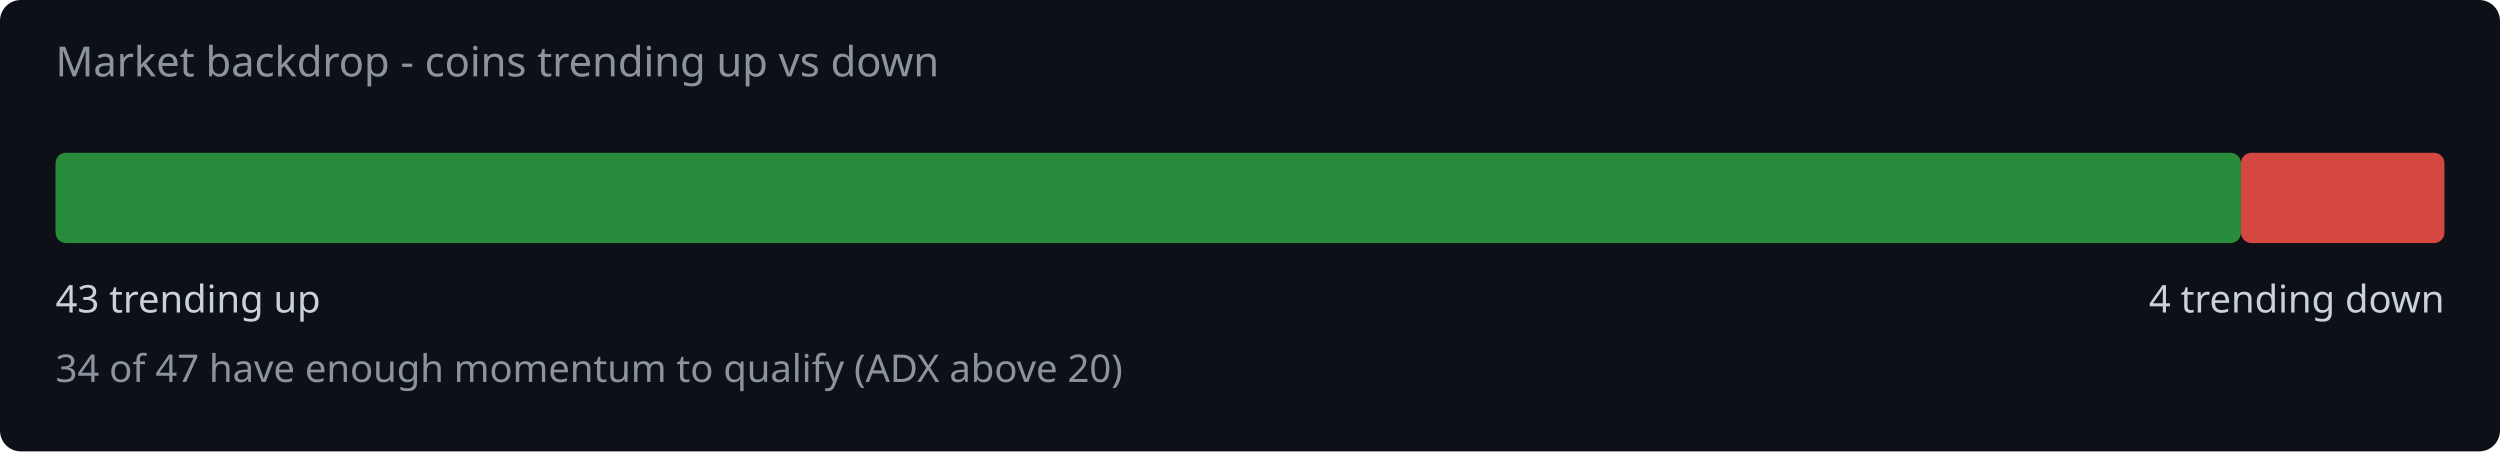
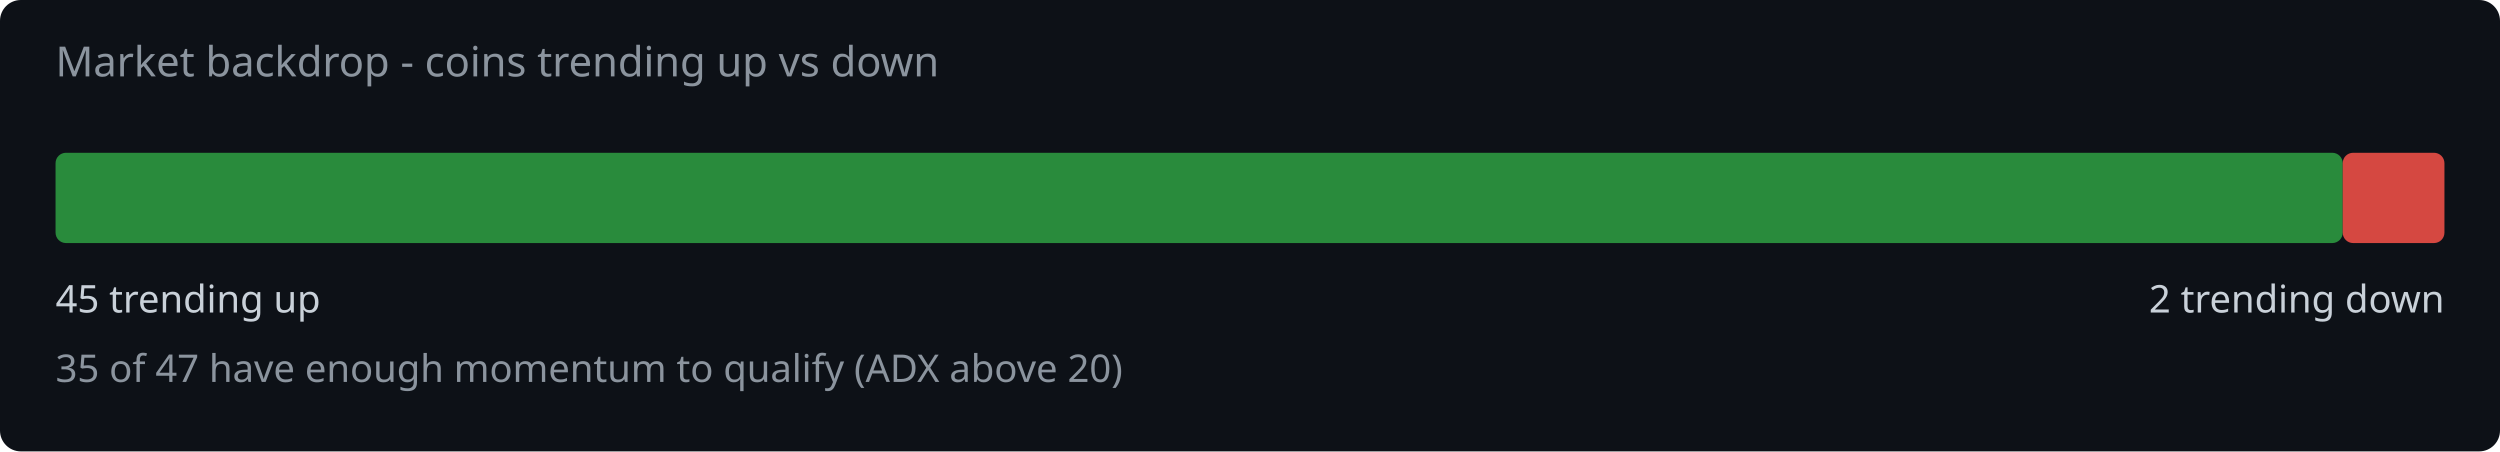
<svg xmlns="http://www.w3.org/2000/svg" width="720" height="130" viewBox="0 0 720 130">
  <rect width="720" height="130" fill="#0d1117" rx="6" />
  <text x="16" y="22" fill="#8b949e" font-family="system-ui,sans-serif" font-size="12">Market backdrop - coins trending up vs down</text>
-   <rect x="16" y="44" width="629.4" height="26" rx="3" fill="#2ea043" opacity="0.85" />
-   <rect x="645.4" y="44" width="58.6" height="26" rx="3" fill="#f85149" opacity="0.85" />
-   <text x="16" y="90" fill="#c9d1d9" font-family="system-ui,sans-serif" font-size="11">43 trending up</text>
-   <text x="704" y="90" fill="#c9d1d9" font-family="system-ui,sans-serif" font-size="11" text-anchor="end">4 trending down</text>
-   <text x="16" y="110" fill="#8b949e" font-family="system-ui,sans-serif" font-size="11">34 of 47 have enough momentum to qualify (ADX above 20)</text>
+   <rect x="16" y="44" width="658.7" height="26" rx="3" fill="#2ea043" opacity="0.85" />
+   <rect x="674.7" y="44" width="29.3" height="26" rx="3" fill="#f85149" opacity="0.85" />
+   <text x="16" y="90" fill="#c9d1d9" font-family="system-ui,sans-serif" font-size="11">45 trending up</text>
+   <text x="704" y="90" fill="#c9d1d9" font-family="system-ui,sans-serif" font-size="11" text-anchor="end">2 trending down</text>
+   <text x="16" y="110" fill="#8b949e" font-family="system-ui,sans-serif" font-size="11">35 of 47 have enough momentum to qualify (ADX above 20)</text>
</svg>
